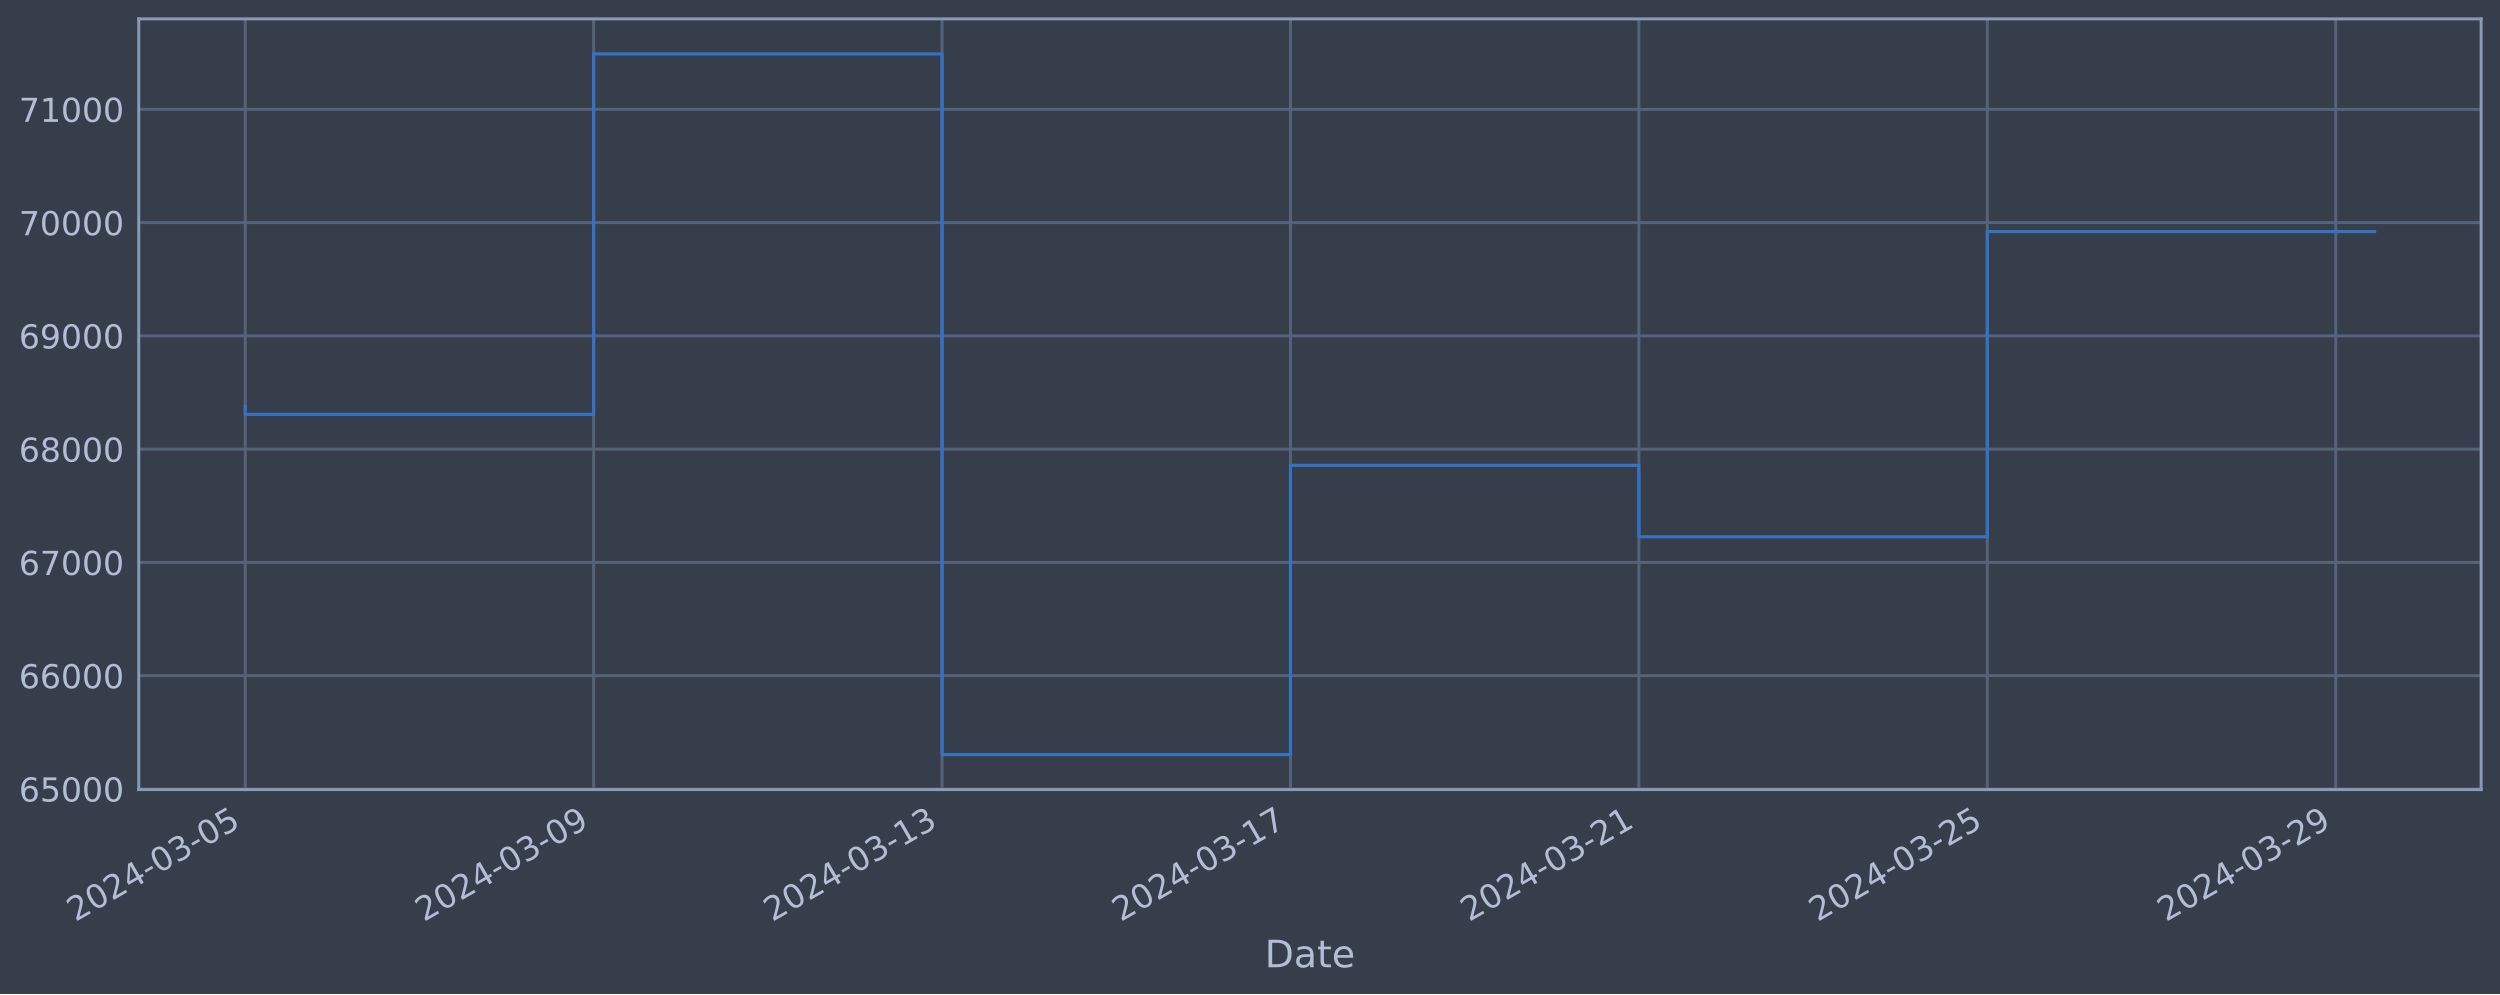
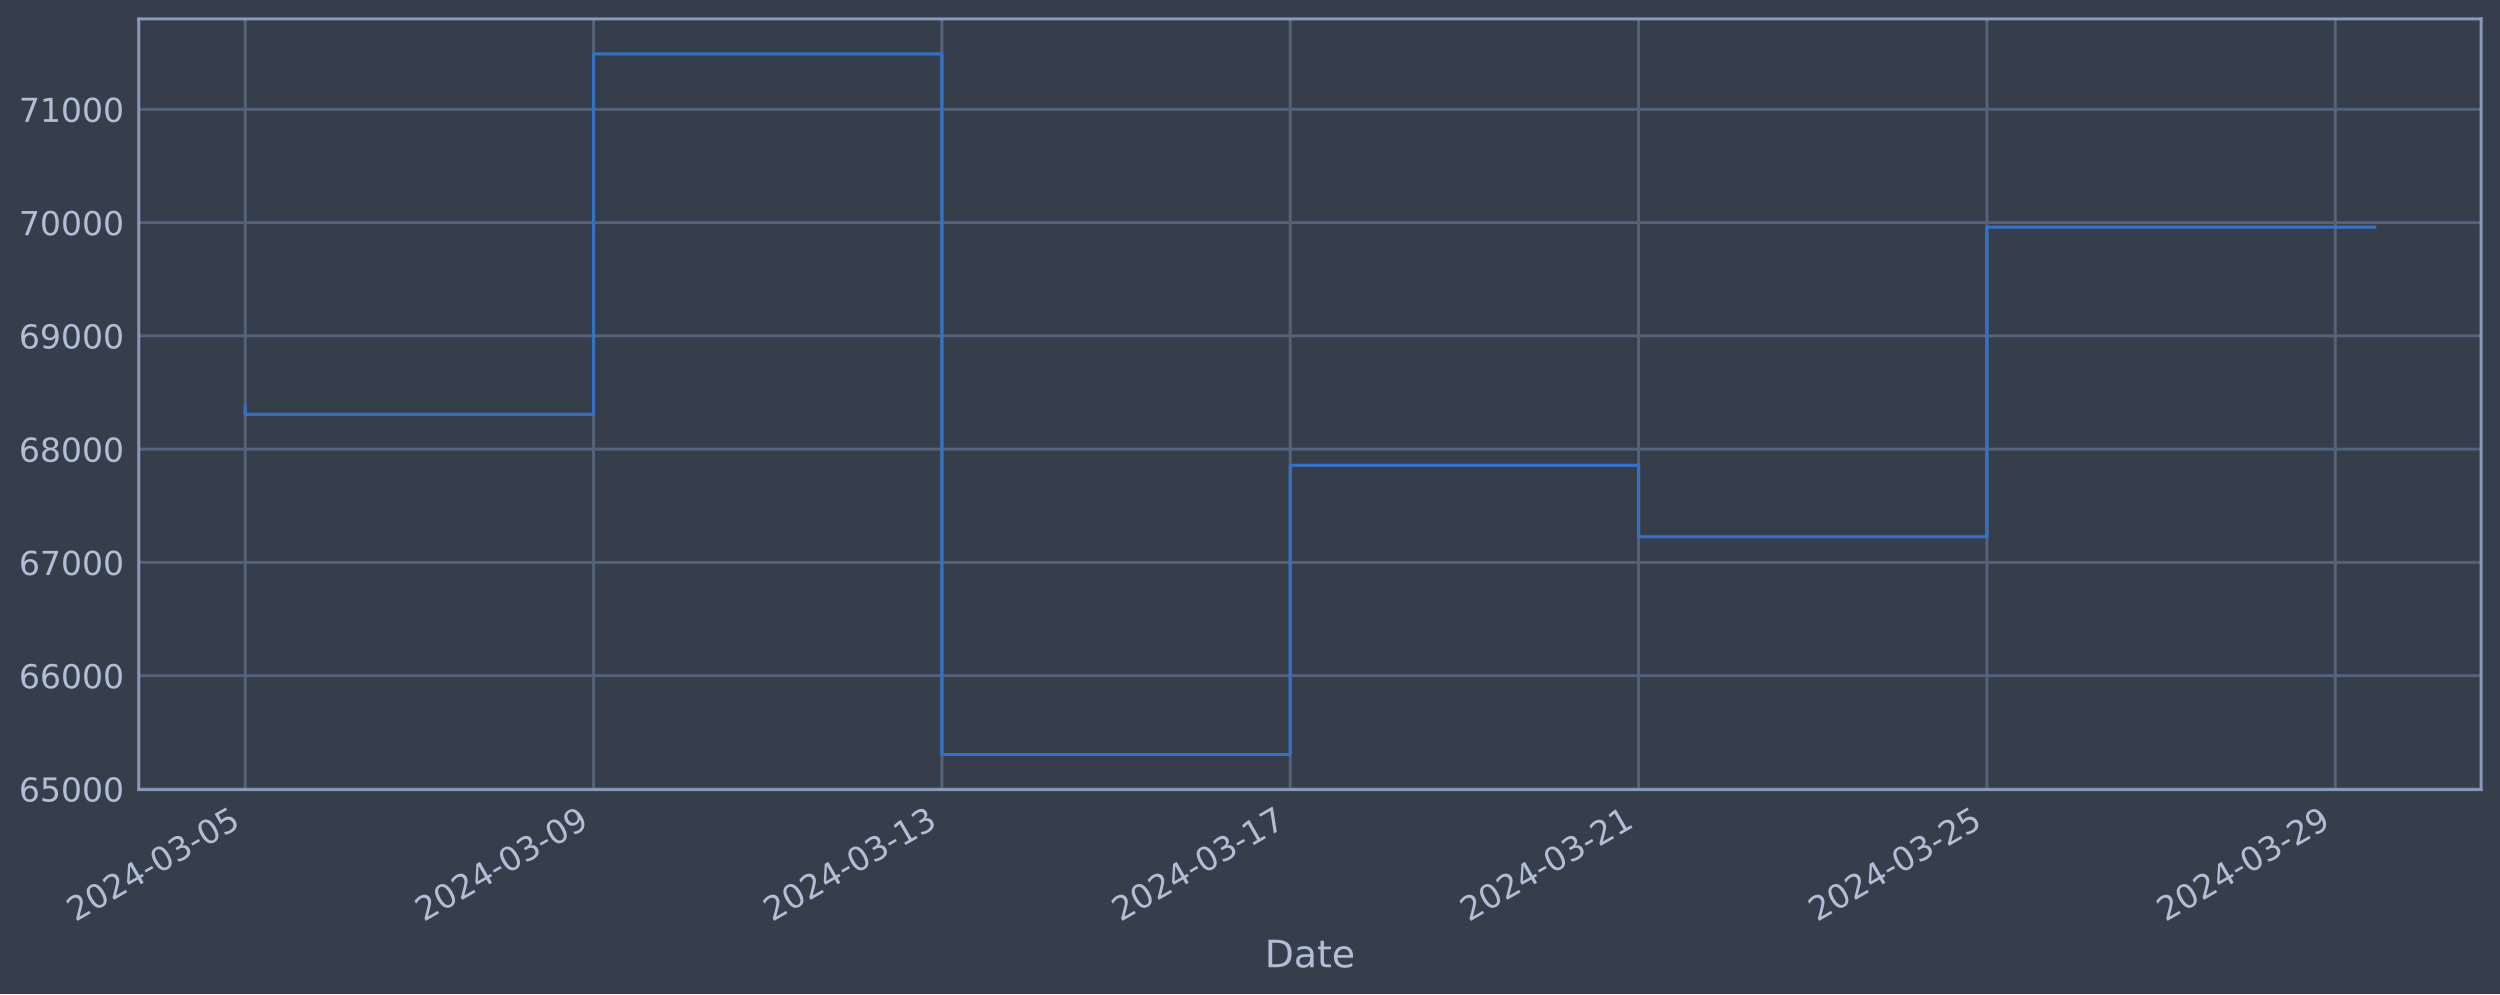
<svg xmlns="http://www.w3.org/2000/svg" xmlns:xlink="http://www.w3.org/1999/xlink" width="952.884pt" height="378.87pt" viewBox="0 0 952.884 378.87" version="1.1">
  <defs>
    <style type="text/css">*{stroke-linejoin: round; stroke-linecap: butt}</style>
  </defs>
  <g id="figure_1">
    <g id="patch_1">
      <path d="M 0 378.87  L 952.884 378.87  L 952.884 0  L 0 0  z " style="fill: #373e4b" />
    </g>
    <g id="axes_1">
      <g id="patch_2">
        <path d="M 52.884 300.96  L 945.684 300.96  L 945.684 7.2  L 52.884 7.2  z " style="fill: #373e4b" />
      </g>
      <g id="matplotlib.axis_1">
        <g id="xtick_1">
          <g id="line2d_1">
-             <path d="M 93.466 300.96  L 93.466 7.2  " clip-path="url(#p6469609253)" style="fill: none; stroke: #546379; stroke-width: 1.12; stroke-linecap: square" />
+             <path d="M 93.466 300.96  L 93.466 7.2  " clip-path="url(#p4ff7f4749b)" style="fill: none; stroke: #546379; stroke-width: 1.12; stroke-linecap: square" />
          </g>
          <g id="line2d_2" />
          <g id="text_1">
            <g style="fill: #b1bed6" transform="translate(28.74006 351.4642) rotate(-30) scale(0.126 -0.126)">
              <defs>
                <path id="DejaVuSans-32" d="M 1228 531  L 3431 531  L 3431 0  L 469 0  L 469 531  Q 828 903 1448 1529  Q 2069 2156 2228 2338  Q 2531 2678 2651 2914  Q 2772 3150 2772 3378  Q 2772 3750 2511 3984  Q 2250 4219 1831 4219  Q 1534 4219 1204 4116  Q 875 4013 500 3803  L 500 4441  Q 881 4594 1212 4672  Q 1544 4750 1819 4750  Q 2544 4750 2975 4387  Q 3406 4025 3406 3419  Q 3406 3131 3298 2873  Q 3191 2616 2906 2266  Q 2828 2175 2409 1742  Q 1991 1309 1228 531  z " transform="scale(0.015625)" />
                <path id="DejaVuSans-30" d="M 2034 4250  Q 1547 4250 1301 3770  Q 1056 3291 1056 2328  Q 1056 1369 1301 889  Q 1547 409 2034 409  Q 2525 409 2770 889  Q 3016 1369 3016 2328  Q 3016 3291 2770 3770  Q 2525 4250 2034 4250  z M 2034 4750  Q 2819 4750 3233 4129  Q 3647 3509 3647 2328  Q 3647 1150 3233 529  Q 2819 -91 2034 -91  Q 1250 -91 836 529  Q 422 1150 422 2328  Q 422 3509 836 4129  Q 1250 4750 2034 4750  z " transform="scale(0.015625)" />
                <path id="DejaVuSans-34" d="M 2419 4116  L 825 1625  L 2419 1625  L 2419 4116  z M 2253 4666  L 3047 4666  L 3047 1625  L 3713 1625  L 3713 1100  L 3047 1100  L 3047 0  L 2419 0  L 2419 1100  L 313 1100  L 313 1709  L 2253 4666  z " transform="scale(0.015625)" />
                <path id="DejaVuSans-2d" d="M 313 2009  L 1997 2009  L 1997 1497  L 313 1497  L 313 2009  z " transform="scale(0.015625)" />
                <path id="DejaVuSans-33" d="M 2597 2516  Q 3050 2419 3304 2112  Q 3559 1806 3559 1356  Q 3559 666 3084 287  Q 2609 -91 1734 -91  Q 1441 -91 1130 -33  Q 819 25 488 141  L 488 750  Q 750 597 1062 519  Q 1375 441 1716 441  Q 2309 441 2620 675  Q 2931 909 2931 1356  Q 2931 1769 2642 2001  Q 2353 2234 1838 2234  L 1294 2234  L 1294 2753  L 1863 2753  Q 2328 2753 2575 2939  Q 2822 3125 2822 3475  Q 2822 3834 2567 4026  Q 2313 4219 1838 4219  Q 1578 4219 1281 4162  Q 984 4106 628 3988  L 628 4550  Q 988 4650 1302 4700  Q 1616 4750 1894 4750  Q 2613 4750 3031 4423  Q 3450 4097 3450 3541  Q 3450 3153 3228 2886  Q 3006 2619 2597 2516  z " transform="scale(0.015625)" />
                <path id="DejaVuSans-35" d="M 691 4666  L 3169 4666  L 3169 4134  L 1269 4134  L 1269 2991  Q 1406 3038 1543 3061  Q 1681 3084 1819 3084  Q 2600 3084 3056 2656  Q 3513 2228 3513 1497  Q 3513 744 3044 326  Q 2575 -91 1722 -91  Q 1428 -91 1123 -41  Q 819 9 494 109  L 494 744  Q 775 591 1075 516  Q 1375 441 1709 441  Q 2250 441 2565 725  Q 2881 1009 2881 1497  Q 2881 1984 2565 2268  Q 2250 2553 1709 2553  Q 1456 2553 1204 2497  Q 953 2441 691 2322  L 691 4666  z " transform="scale(0.015625)" />
              </defs>
              <use xlink:href="#DejaVuSans-32" />
              <use xlink:href="#DejaVuSans-30" x="63.623" />
              <use xlink:href="#DejaVuSans-32" x="127.246" />
              <use xlink:href="#DejaVuSans-34" x="190.869" />
              <use xlink:href="#DejaVuSans-2d" x="254.492" />
              <use xlink:href="#DejaVuSans-30" x="290.576" />
              <use xlink:href="#DejaVuSans-33" x="354.199" />
              <use xlink:href="#DejaVuSans-2d" x="417.822" />
              <use xlink:href="#DejaVuSans-30" x="453.906" />
              <use xlink:href="#DejaVuSans-35" x="517.529" />
            </g>
          </g>
        </g>
        <g id="xtick_2">
          <g id="line2d_3">
-             <path d="M 226.266 300.96  L 226.266 7.2  " clip-path="url(#p6469609253)" style="fill: none; stroke: #546379; stroke-width: 1.12; stroke-linecap: square" />
+             <path d="M 226.236 300.96  L 226.236 7.2  " clip-path="url(#p4ff7f4749b)" style="fill: none; stroke: #546379; stroke-width: 1.12; stroke-linecap: square" />
          </g>
          <g id="line2d_4" />
          <g id="text_2">
-             <g style="fill: #b1bed6" transform="translate(161.5406 351.4642) rotate(-30) scale(0.126 -0.126)">
+             <g style="fill: #b1bed6" transform="translate(161.5103 351.4642) rotate(-30) scale(0.126 -0.126)">
              <defs>
                <path id="DejaVuSans-39" d="M 703 97  L 703 672  Q 941 559 1184 500  Q 1428 441 1663 441  Q 2288 441 2617 861  Q 2947 1281 2994 2138  Q 2813 1869 2534 1725  Q 2256 1581 1919 1581  Q 1219 1581 811 2004  Q 403 2428 403 3163  Q 403 3881 828 4315  Q 1253 4750 1959 4750  Q 2769 4750 3195 4129  Q 3622 3509 3622 2328  Q 3622 1225 3098 567  Q 2575 -91 1691 -91  Q 1453 -91 1209 -44  Q 966 3 703 97  z M 1959 2075  Q 2384 2075 2632 2365  Q 2881 2656 2881 3163  Q 2881 3666 2632 3958  Q 2384 4250 1959 4250  Q 1534 4250 1286 3958  Q 1038 3666 1038 3163  Q 1038 2656 1286 2365  Q 1534 2075 1959 2075  z " transform="scale(0.015625)" />
              </defs>
              <use xlink:href="#DejaVuSans-32" />
              <use xlink:href="#DejaVuSans-30" x="63.623" />
              <use xlink:href="#DejaVuSans-32" x="127.246" />
              <use xlink:href="#DejaVuSans-34" x="190.869" />
              <use xlink:href="#DejaVuSans-2d" x="254.492" />
              <use xlink:href="#DejaVuSans-30" x="290.576" />
              <use xlink:href="#DejaVuSans-33" x="354.199" />
              <use xlink:href="#DejaVuSans-2d" x="417.822" />
              <use xlink:href="#DejaVuSans-30" x="453.906" />
              <use xlink:href="#DejaVuSans-39" x="517.529" />
            </g>
          </g>
        </g>
        <g id="xtick_3">
          <g id="line2d_5">
-             <path d="M 359.067 300.96  L 359.067 7.2  " clip-path="url(#p6469609253)" style="fill: none; stroke: #546379; stroke-width: 1.12; stroke-linecap: square" />
+             <path d="M 359.006 300.96  L 359.006 7.2  " clip-path="url(#p4ff7f4749b)" style="fill: none; stroke: #546379; stroke-width: 1.12; stroke-linecap: square" />
          </g>
          <g id="line2d_6" />
          <g id="text_3">
-             <g style="fill: #b1bed6" transform="translate(294.3412 351.4642) rotate(-30) scale(0.126 -0.126)">
+             <g style="fill: #b1bed6" transform="translate(294.2805 351.4642) rotate(-30) scale(0.126 -0.126)">
              <defs>
                <path id="DejaVuSans-31" d="M 794 531  L 1825 531  L 1825 4091  L 703 3866  L 703 4441  L 1819 4666  L 2450 4666  L 2450 531  L 3481 531  L 3481 0  L 794 0  L 794 531  z " transform="scale(0.015625)" />
              </defs>
              <use xlink:href="#DejaVuSans-32" />
              <use xlink:href="#DejaVuSans-30" x="63.623" />
              <use xlink:href="#DejaVuSans-32" x="127.246" />
              <use xlink:href="#DejaVuSans-34" x="190.869" />
              <use xlink:href="#DejaVuSans-2d" x="254.492" />
              <use xlink:href="#DejaVuSans-30" x="290.576" />
              <use xlink:href="#DejaVuSans-33" x="354.199" />
              <use xlink:href="#DejaVuSans-2d" x="417.822" />
              <use xlink:href="#DejaVuSans-31" x="453.906" />
              <use xlink:href="#DejaVuSans-33" x="517.529" />
            </g>
          </g>
        </g>
        <g id="xtick_4">
          <g id="line2d_7">
-             <path d="M 491.867 300.96  L 491.867 7.2  " clip-path="url(#p6469609253)" style="fill: none; stroke: #546379; stroke-width: 1.12; stroke-linecap: square" />
+             <path d="M 491.776 300.96  L 491.776 7.2  " clip-path="url(#p4ff7f4749b)" style="fill: none; stroke: #546379; stroke-width: 1.12; stroke-linecap: square" />
          </g>
          <g id="line2d_8" />
          <g id="text_4">
-             <g style="fill: #b1bed6" transform="translate(427.1418 351.4642) rotate(-30) scale(0.126 -0.126)">
+             <g style="fill: #b1bed6" transform="translate(427.0507 351.4642) rotate(-30) scale(0.126 -0.126)">
              <defs>
                <path id="DejaVuSans-37" d="M 525 4666  L 3525 4666  L 3525 4397  L 1831 0  L 1172 0  L 2766 4134  L 525 4134  L 525 4666  z " transform="scale(0.015625)" />
              </defs>
              <use xlink:href="#DejaVuSans-32" />
              <use xlink:href="#DejaVuSans-30" x="63.623" />
              <use xlink:href="#DejaVuSans-32" x="127.246" />
              <use xlink:href="#DejaVuSans-34" x="190.869" />
              <use xlink:href="#DejaVuSans-2d" x="254.492" />
              <use xlink:href="#DejaVuSans-30" x="290.576" />
              <use xlink:href="#DejaVuSans-33" x="354.199" />
              <use xlink:href="#DejaVuSans-2d" x="417.822" />
              <use xlink:href="#DejaVuSans-31" x="453.906" />
              <use xlink:href="#DejaVuSans-37" x="517.529" />
            </g>
          </g>
        </g>
        <g id="xtick_5">
          <g id="line2d_9">
-             <path d="M 624.668 300.96  L 624.668 7.2  " clip-path="url(#p6469609253)" style="fill: none; stroke: #546379; stroke-width: 1.12; stroke-linecap: square" />
+             <path d="M 624.546 300.96  L 624.546 7.2  " clip-path="url(#p4ff7f4749b)" style="fill: none; stroke: #546379; stroke-width: 1.12; stroke-linecap: square" />
          </g>
          <g id="line2d_10" />
          <g id="text_5">
-             <g style="fill: #b1bed6" transform="translate(559.9424 351.4642) rotate(-30) scale(0.126 -0.126)">
+             <g style="fill: #b1bed6" transform="translate(559.821 351.4642) rotate(-30) scale(0.126 -0.126)">
              <use xlink:href="#DejaVuSans-32" />
              <use xlink:href="#DejaVuSans-30" x="63.623" />
              <use xlink:href="#DejaVuSans-32" x="127.246" />
              <use xlink:href="#DejaVuSans-34" x="190.869" />
              <use xlink:href="#DejaVuSans-2d" x="254.492" />
              <use xlink:href="#DejaVuSans-30" x="290.576" />
              <use xlink:href="#DejaVuSans-33" x="354.199" />
              <use xlink:href="#DejaVuSans-2d" x="417.822" />
              <use xlink:href="#DejaVuSans-32" x="453.906" />
              <use xlink:href="#DejaVuSans-31" x="517.529" />
            </g>
          </g>
        </g>
        <g id="xtick_6">
          <g id="line2d_11">
-             <path d="M 757.468 300.96  L 757.468 7.2  " clip-path="url(#p6469609253)" style="fill: none; stroke: #546379; stroke-width: 1.12; stroke-linecap: square" />
+             <path d="M 757.317 300.96  L 757.317 7.2  " clip-path="url(#p4ff7f4749b)" style="fill: none; stroke: #546379; stroke-width: 1.12; stroke-linecap: square" />
          </g>
          <g id="line2d_12" />
          <g id="text_6">
-             <g style="fill: #b1bed6" transform="translate(692.743 351.4642) rotate(-30) scale(0.126 -0.126)">
+             <g style="fill: #b1bed6" transform="translate(692.5912 351.4642) rotate(-30) scale(0.126 -0.126)">
              <use xlink:href="#DejaVuSans-32" />
              <use xlink:href="#DejaVuSans-30" x="63.623" />
              <use xlink:href="#DejaVuSans-32" x="127.246" />
              <use xlink:href="#DejaVuSans-34" x="190.869" />
              <use xlink:href="#DejaVuSans-2d" x="254.492" />
              <use xlink:href="#DejaVuSans-30" x="290.576" />
              <use xlink:href="#DejaVuSans-33" x="354.199" />
              <use xlink:href="#DejaVuSans-2d" x="417.822" />
              <use xlink:href="#DejaVuSans-32" x="453.906" />
              <use xlink:href="#DejaVuSans-35" x="517.529" />
            </g>
          </g>
        </g>
        <g id="xtick_7">
          <g id="line2d_13">
-             <path d="M 890.269 300.96  L 890.269 7.2  " clip-path="url(#p6469609253)" style="fill: none; stroke: #546379; stroke-width: 1.12; stroke-linecap: square" />
+             <path d="M 890.087 300.96  L 890.087 7.2  " clip-path="url(#p4ff7f4749b)" style="fill: none; stroke: #546379; stroke-width: 1.12; stroke-linecap: square" />
          </g>
          <g id="line2d_14" />
          <g id="text_7">
-             <g style="fill: #b1bed6" transform="translate(825.5436 351.4642) rotate(-30) scale(0.126 -0.126)">
+             <g style="fill: #b1bed6" transform="translate(825.3614 351.4642) rotate(-30) scale(0.126 -0.126)">
              <use xlink:href="#DejaVuSans-32" />
              <use xlink:href="#DejaVuSans-30" x="63.623" />
              <use xlink:href="#DejaVuSans-32" x="127.246" />
              <use xlink:href="#DejaVuSans-34" x="190.869" />
              <use xlink:href="#DejaVuSans-2d" x="254.492" />
              <use xlink:href="#DejaVuSans-30" x="290.576" />
              <use xlink:href="#DejaVuSans-33" x="354.199" />
              <use xlink:href="#DejaVuSans-2d" x="417.822" />
              <use xlink:href="#DejaVuSans-32" x="453.906" />
              <use xlink:href="#DejaVuSans-39" x="517.529" />
            </g>
          </g>
        </g>
        <g id="text_8">
          <g style="fill: #b1bed6" transform="translate(482.0746 368.6753) scale(0.144 -0.144)">
            <defs>
              <path id="DejaVuSans-44" d="M 1259 4147  L 1259 519  L 2022 519  Q 2988 519 3436 956  Q 3884 1394 3884 2338  Q 3884 3275 3436 3711  Q 2988 4147 2022 4147  L 1259 4147  z M 628 4666  L 1925 4666  Q 3281 4666 3915 4102  Q 4550 3538 4550 2338  Q 4550 1131 3912 565  Q 3275 0 1925 0  L 628 0  L 628 4666  z " transform="scale(0.015625)" />
              <path id="DejaVuSans-61" d="M 2194 1759  Q 1497 1759 1228 1600  Q 959 1441 959 1056  Q 959 750 1161 570  Q 1363 391 1709 391  Q 2188 391 2477 730  Q 2766 1069 2766 1631  L 2766 1759  L 2194 1759  z M 3341 1997  L 3341 0  L 2766 0  L 2766 531  Q 2569 213 2275 61  Q 1981 -91 1556 -91  Q 1019 -91 701 211  Q 384 513 384 1019  Q 384 1609 779 1909  Q 1175 2209 1959 2209  L 2766 2209  L 2766 2266  Q 2766 2663 2505 2880  Q 2244 3097 1772 3097  Q 1472 3097 1187 3025  Q 903 2953 641 2809  L 641 3341  Q 956 3463 1253 3523  Q 1550 3584 1831 3584  Q 2591 3584 2966 3190  Q 3341 2797 3341 1997  z " transform="scale(0.015625)" />
              <path id="DejaVuSans-74" d="M 1172 4494  L 1172 3500  L 2356 3500  L 2356 3053  L 1172 3053  L 1172 1153  Q 1172 725 1289 603  Q 1406 481 1766 481  L 2356 481  L 2356 0  L 1766 0  Q 1100 0 847 248  Q 594 497 594 1153  L 594 3053  L 172 3053  L 172 3500  L 594 3500  L 594 4494  L 1172 4494  z " transform="scale(0.015625)" />
              <path id="DejaVuSans-65" d="M 3597 1894  L 3597 1613  L 953 1613  Q 991 1019 1311 708  Q 1631 397 2203 397  Q 2534 397 2845 478  Q 3156 559 3463 722  L 3463 178  Q 3153 47 2828 -22  Q 2503 -91 2169 -91  Q 1331 -91 842 396  Q 353 884 353 1716  Q 353 2575 817 3079  Q 1281 3584 2069 3584  Q 2775 3584 3186 3129  Q 3597 2675 3597 1894  z M 3022 2063  Q 3016 2534 2758 2815  Q 2500 3097 2075 3097  Q 1594 3097 1305 2825  Q 1016 2553 972 2059  L 3022 2063  z " transform="scale(0.015625)" />
            </defs>
            <use xlink:href="#DejaVuSans-44" />
            <use xlink:href="#DejaVuSans-61" x="77.002" />
            <use xlink:href="#DejaVuSans-74" x="138.281" />
            <use xlink:href="#DejaVuSans-65" x="177.49" />
          </g>
        </g>
      </g>
      <g id="matplotlib.axis_2">
        <g id="ytick_1">
          <g id="line2d_15">
-             <path d="M 52.884 300.718  L 945.684 300.718  " clip-path="url(#p6469609253)" style="fill: none; stroke: #546379; stroke-width: 1.12; stroke-linecap: square" />
+             <path d="M 52.884 300.718  L 945.684 300.718  " clip-path="url(#p4ff7f4749b)" style="fill: none; stroke: #546379; stroke-width: 1.12; stroke-linecap: square" />
          </g>
          <g id="line2d_16" />
          <g id="text_9">
            <g style="fill: #b1bed6" transform="translate(7.2 305.5049) scale(0.126 -0.126)">
              <defs>
                <path id="DejaVuSans-36" d="M 2113 2584  Q 1688 2584 1439 2293  Q 1191 2003 1191 1497  Q 1191 994 1439 701  Q 1688 409 2113 409  Q 2538 409 2786 701  Q 3034 994 3034 1497  Q 3034 2003 2786 2293  Q 2538 2584 2113 2584  z M 3366 4563  L 3366 3988  Q 3128 4100 2886 4159  Q 2644 4219 2406 4219  Q 1781 4219 1451 3797  Q 1122 3375 1075 2522  Q 1259 2794 1537 2939  Q 1816 3084 2150 3084  Q 2853 3084 3261 2657  Q 3669 2231 3669 1497  Q 3669 778 3244 343  Q 2819 -91 2113 -91  Q 1303 -91 875 529  Q 447 1150 447 2328  Q 447 3434 972 4092  Q 1497 4750 2381 4750  Q 2619 4750 2861 4703  Q 3103 4656 3366 4563  z " transform="scale(0.015625)" />
              </defs>
              <use xlink:href="#DejaVuSans-36" />
              <use xlink:href="#DejaVuSans-35" x="63.623" />
              <use xlink:href="#DejaVuSans-30" x="127.246" />
              <use xlink:href="#DejaVuSans-30" x="190.869" />
              <use xlink:href="#DejaVuSans-30" x="254.492" />
            </g>
          </g>
        </g>
        <g id="ytick_2">
          <g id="line2d_17">
-             <path d="M 52.884 257.544  L 945.684 257.544  " clip-path="url(#p6469609253)" style="fill: none; stroke: #546379; stroke-width: 1.12; stroke-linecap: square" />
+             <path d="M 52.884 257.544  L 945.684 257.544  " clip-path="url(#p4ff7f4749b)" style="fill: none; stroke: #546379; stroke-width: 1.12; stroke-linecap: square" />
          </g>
          <g id="line2d_18" />
          <g id="text_10">
            <g style="fill: #b1bed6" transform="translate(7.2 262.331) scale(0.126 -0.126)">
              <use xlink:href="#DejaVuSans-36" />
              <use xlink:href="#DejaVuSans-36" x="63.623" />
              <use xlink:href="#DejaVuSans-30" x="127.246" />
              <use xlink:href="#DejaVuSans-30" x="190.869" />
              <use xlink:href="#DejaVuSans-30" x="254.492" />
            </g>
          </g>
        </g>
        <g id="ytick_3">
          <g id="line2d_19">
-             <path d="M 52.884 214.37  L 945.684 214.37  " clip-path="url(#p6469609253)" style="fill: none; stroke: #546379; stroke-width: 1.12; stroke-linecap: square" />
+             <path d="M 52.884 214.37  L 945.684 214.37  " clip-path="url(#p4ff7f4749b)" style="fill: none; stroke: #546379; stroke-width: 1.12; stroke-linecap: square" />
          </g>
          <g id="line2d_20" />
          <g id="text_11">
            <g style="fill: #b1bed6" transform="translate(7.2 219.157) scale(0.126 -0.126)">
              <use xlink:href="#DejaVuSans-36" />
              <use xlink:href="#DejaVuSans-37" x="63.623" />
              <use xlink:href="#DejaVuSans-30" x="127.246" />
              <use xlink:href="#DejaVuSans-30" x="190.869" />
              <use xlink:href="#DejaVuSans-30" x="254.492" />
            </g>
          </g>
        </g>
        <g id="ytick_4">
          <g id="line2d_21">
-             <path d="M 52.884 171.196  L 945.684 171.196  " clip-path="url(#p6469609253)" style="fill: none; stroke: #546379; stroke-width: 1.12; stroke-linecap: square" />
+             <path d="M 52.884 171.196  L 945.684 171.196  " clip-path="url(#p4ff7f4749b)" style="fill: none; stroke: #546379; stroke-width: 1.12; stroke-linecap: square" />
          </g>
          <g id="line2d_22" />
          <g id="text_12">
            <g style="fill: #b1bed6" transform="translate(7.2 175.9831) scale(0.126 -0.126)">
              <defs>
                <path id="DejaVuSans-38" d="M 2034 2216  Q 1584 2216 1326 1975  Q 1069 1734 1069 1313  Q 1069 891 1326 650  Q 1584 409 2034 409  Q 2484 409 2743 651  Q 3003 894 3003 1313  Q 3003 1734 2745 1975  Q 2488 2216 2034 2216  z M 1403 2484  Q 997 2584 770 2862  Q 544 3141 544 3541  Q 544 4100 942 4425  Q 1341 4750 2034 4750  Q 2731 4750 3128 4425  Q 3525 4100 3525 3541  Q 3525 3141 3298 2862  Q 3072 2584 2669 2484  Q 3125 2378 3379 2068  Q 3634 1759 3634 1313  Q 3634 634 3220 271  Q 2806 -91 2034 -91  Q 1263 -91 848 271  Q 434 634 434 1313  Q 434 1759 690 2068  Q 947 2378 1403 2484  z M 1172 3481  Q 1172 3119 1398 2916  Q 1625 2713 2034 2713  Q 2441 2713 2670 2916  Q 2900 3119 2900 3481  Q 2900 3844 2670 4047  Q 2441 4250 2034 4250  Q 1625 4250 1398 4047  Q 1172 3844 1172 3481  z " transform="scale(0.015625)" />
              </defs>
              <use xlink:href="#DejaVuSans-36" />
              <use xlink:href="#DejaVuSans-38" x="63.623" />
              <use xlink:href="#DejaVuSans-30" x="127.246" />
              <use xlink:href="#DejaVuSans-30" x="190.869" />
              <use xlink:href="#DejaVuSans-30" x="254.492" />
            </g>
          </g>
        </g>
        <g id="ytick_5">
          <g id="line2d_23">
-             <path d="M 52.884 128.022  L 945.684 128.022  " clip-path="url(#p6469609253)" style="fill: none; stroke: #546379; stroke-width: 1.12; stroke-linecap: square" />
+             <path d="M 52.884 128.022  L 945.684 128.022  " clip-path="url(#p4ff7f4749b)" style="fill: none; stroke: #546379; stroke-width: 1.12; stroke-linecap: square" />
          </g>
          <g id="line2d_24" />
          <g id="text_13">
            <g style="fill: #b1bed6" transform="translate(7.2 132.8092) scale(0.126 -0.126)">
              <use xlink:href="#DejaVuSans-36" />
              <use xlink:href="#DejaVuSans-39" x="63.623" />
              <use xlink:href="#DejaVuSans-30" x="127.246" />
              <use xlink:href="#DejaVuSans-30" x="190.869" />
              <use xlink:href="#DejaVuSans-30" x="254.492" />
            </g>
          </g>
        </g>
        <g id="ytick_6">
          <g id="line2d_25">
-             <path d="M 52.884 84.848  L 945.684 84.848  " clip-path="url(#p6469609253)" style="fill: none; stroke: #546379; stroke-width: 1.12; stroke-linecap: square" />
+             <path d="M 52.884 84.848  L 945.684 84.848  " clip-path="url(#p4ff7f4749b)" style="fill: none; stroke: #546379; stroke-width: 1.12; stroke-linecap: square" />
          </g>
          <g id="line2d_26" />
          <g id="text_14">
            <g style="fill: #b1bed6" transform="translate(7.2 89.63523) scale(0.126 -0.126)">
              <use xlink:href="#DejaVuSans-37" />
              <use xlink:href="#DejaVuSans-30" x="63.623" />
              <use xlink:href="#DejaVuSans-30" x="127.246" />
              <use xlink:href="#DejaVuSans-30" x="190.869" />
              <use xlink:href="#DejaVuSans-30" x="254.492" />
            </g>
          </g>
        </g>
        <g id="ytick_7">
          <g id="line2d_27">
-             <path d="M 52.884 41.674  L 945.684 41.674  " clip-path="url(#p6469609253)" style="fill: none; stroke: #546379; stroke-width: 1.12; stroke-linecap: square" />
+             <path d="M 52.884 41.674  L 945.684 41.674  " clip-path="url(#p4ff7f4749b)" style="fill: none; stroke: #546379; stroke-width: 1.12; stroke-linecap: square" />
          </g>
          <g id="line2d_28" />
          <g id="text_15">
            <g style="fill: #b1bed6" transform="translate(7.2 46.4613) scale(0.126 -0.126)">
              <use xlink:href="#DejaVuSans-37" />
              <use xlink:href="#DejaVuSans-31" x="63.623" />
              <use xlink:href="#DejaVuSans-30" x="127.246" />
              <use xlink:href="#DejaVuSans-30" x="190.869" />
              <use xlink:href="#DejaVuSans-30" x="254.492" />
            </g>
          </g>
        </g>
      </g>
      <g id="line2d_29">
-         <path d="M 93.466 154.891  L 93.466 157.946  L 226.266 157.946  L 226.266 20.553  L 359.067 20.553  L 359.067 287.607  L 491.867 287.607  L 491.867 177.362  L 624.668 177.362  L 624.668 204.598  L 757.468 204.598  L 757.468 88.269  L 905.102 88.269  " clip-path="url(#p6469609253)" style="fill: none; stroke: #3572c6; stroke-width: 1.2; stroke-linecap: square" />
+         <path d="M 93.466 154.891  L 93.466 157.946  L 226.236 157.946  L 226.236 20.553  L 359.006 20.553  L 359.006 287.607  L 491.776 287.607  L 491.776 177.362  L 624.546 177.362  L 624.546 204.598  L 757.317 204.598  L 757.317 86.583  L 905.102 86.583  " clip-path="url(#p4ff7f4749b)" style="fill: none; stroke: #3572c6; stroke-width: 1.2; stroke-linecap: square" />
      </g>
      <g id="patch_3">
        <path d="M 52.884 300.96  L 52.884 7.2  " style="fill: none; stroke: #899ab8; stroke-width: 1.12; stroke-linejoin: miter; stroke-linecap: square" />
      </g>
      <g id="patch_4">
        <path d="M 945.684 300.96  L 945.684 7.2  " style="fill: none; stroke: #899ab8; stroke-width: 1.12; stroke-linejoin: miter; stroke-linecap: square" />
      </g>
      <g id="patch_5">
        <path d="M 52.884 300.96  L 945.684 300.96  " style="fill: none; stroke: #899ab8; stroke-width: 1.12; stroke-linejoin: miter; stroke-linecap: square" />
      </g>
      <g id="patch_6">
        <path d="M 52.884 7.2  L 945.684 7.2  " style="fill: none; stroke: #899ab8; stroke-width: 1.12; stroke-linejoin: miter; stroke-linecap: square" />
      </g>
    </g>
  </g>
  <defs>
-     <clipPath id="p6469609253">
+     <clipPath id="p4ff7f4749b">
      <rect x="52.884" y="7.2" width="892.8" height="293.76" />
    </clipPath>
  </defs>
</svg>
